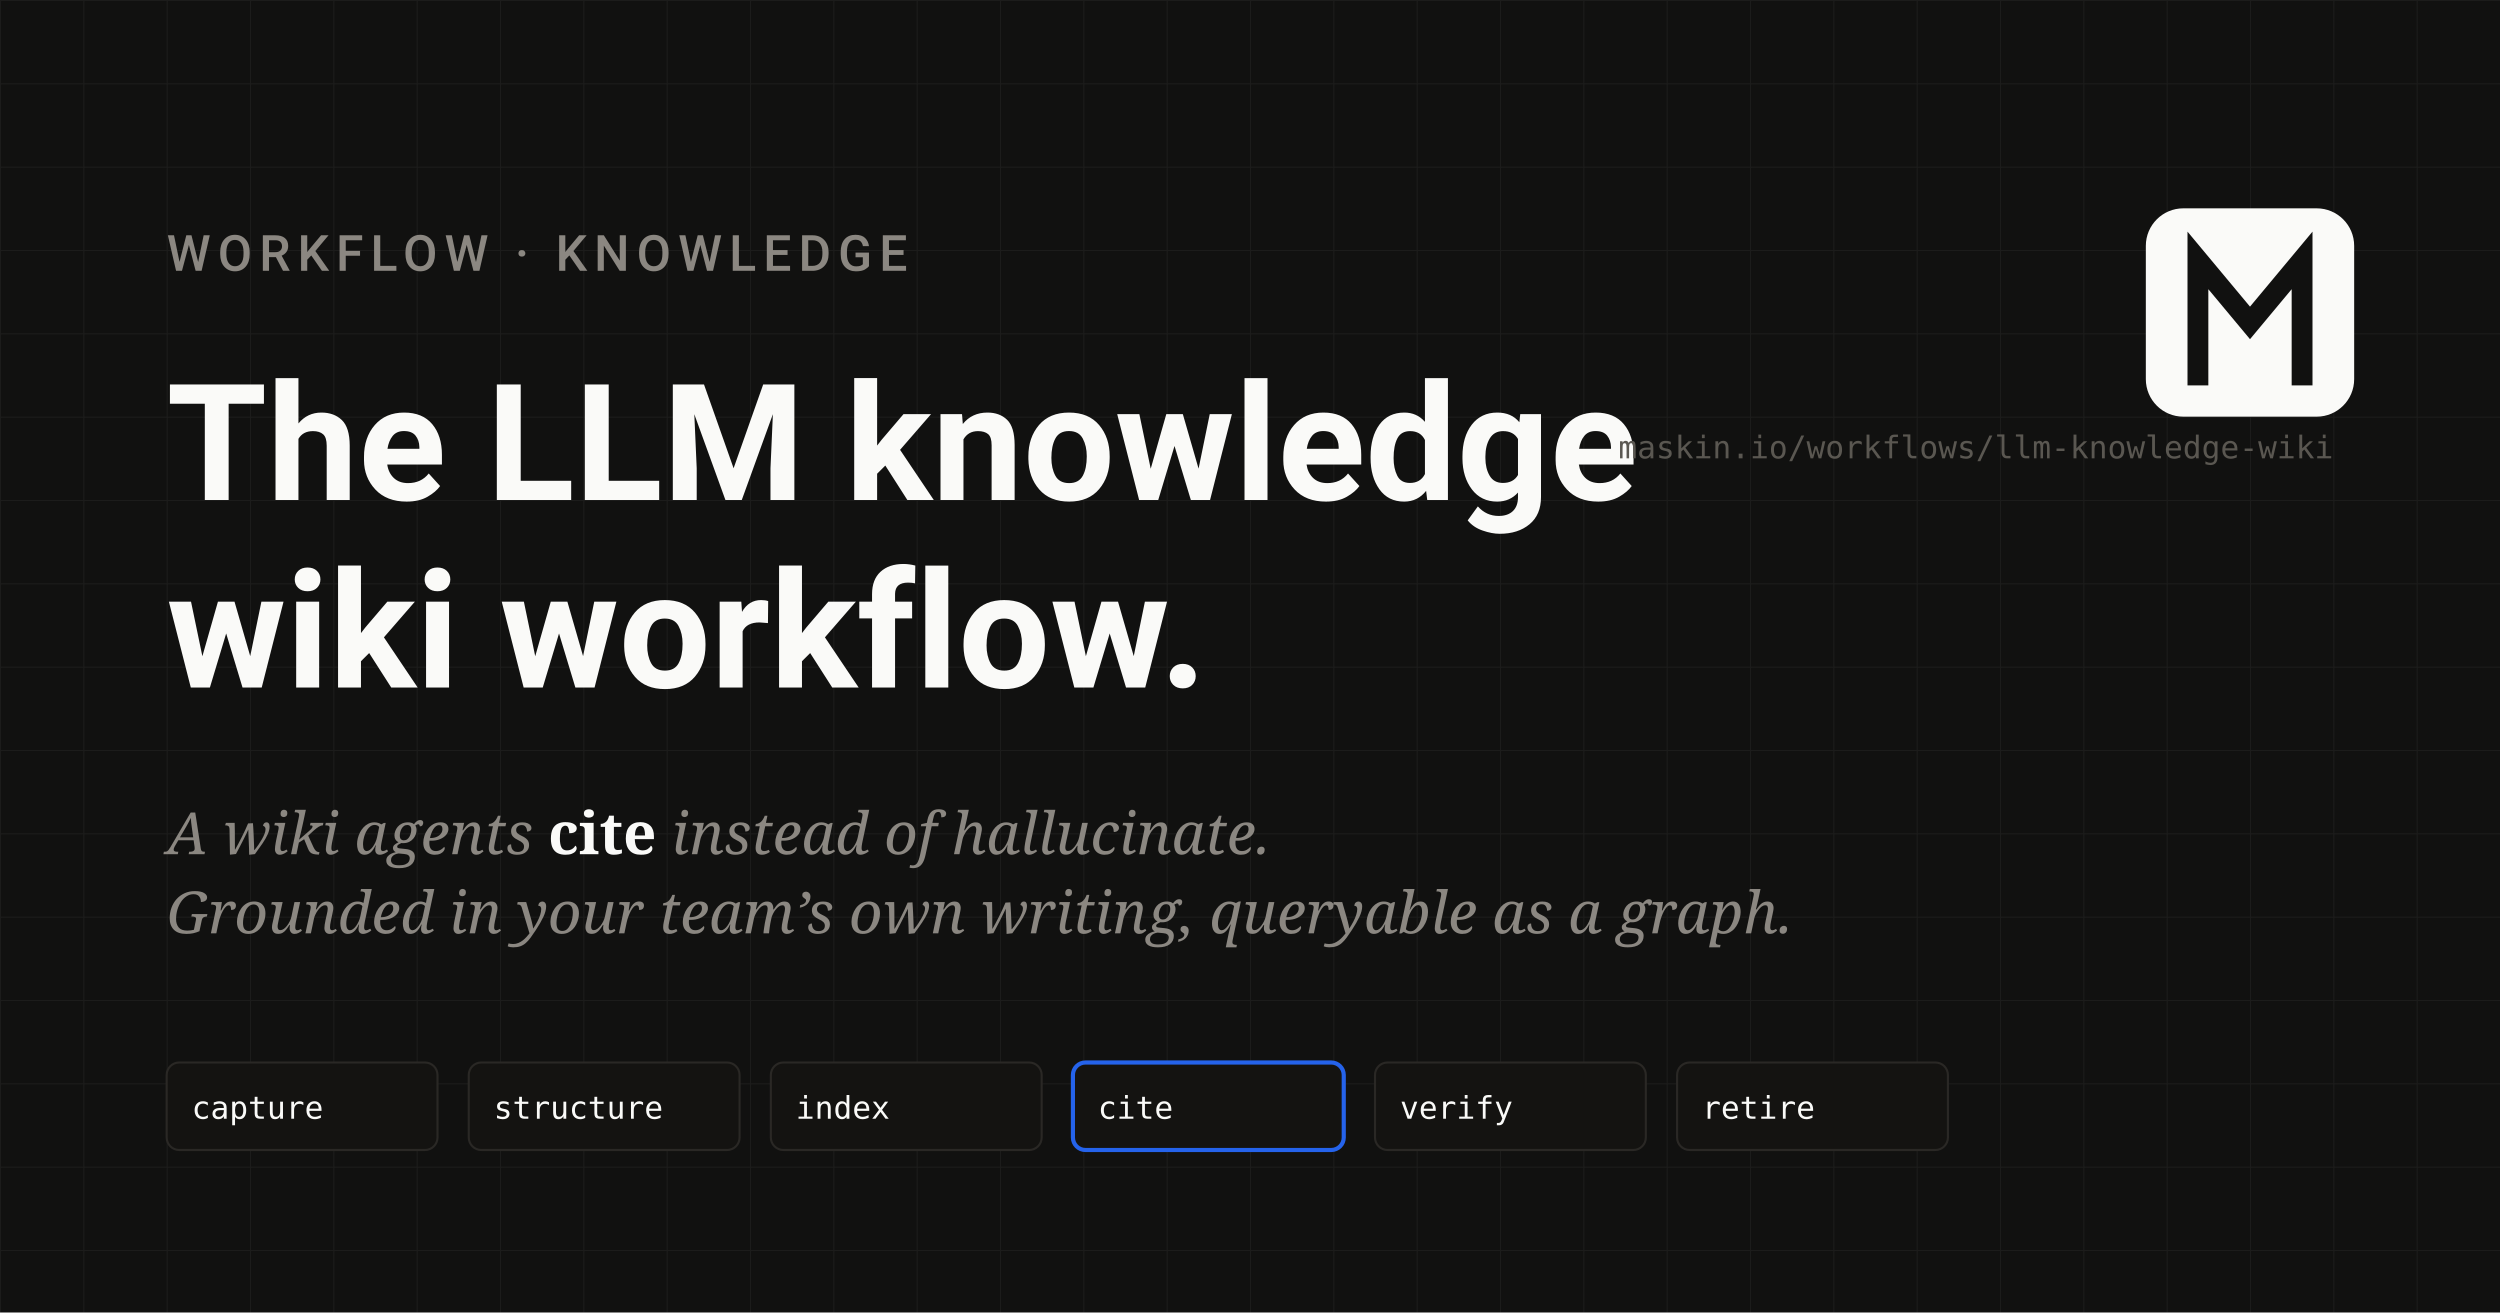
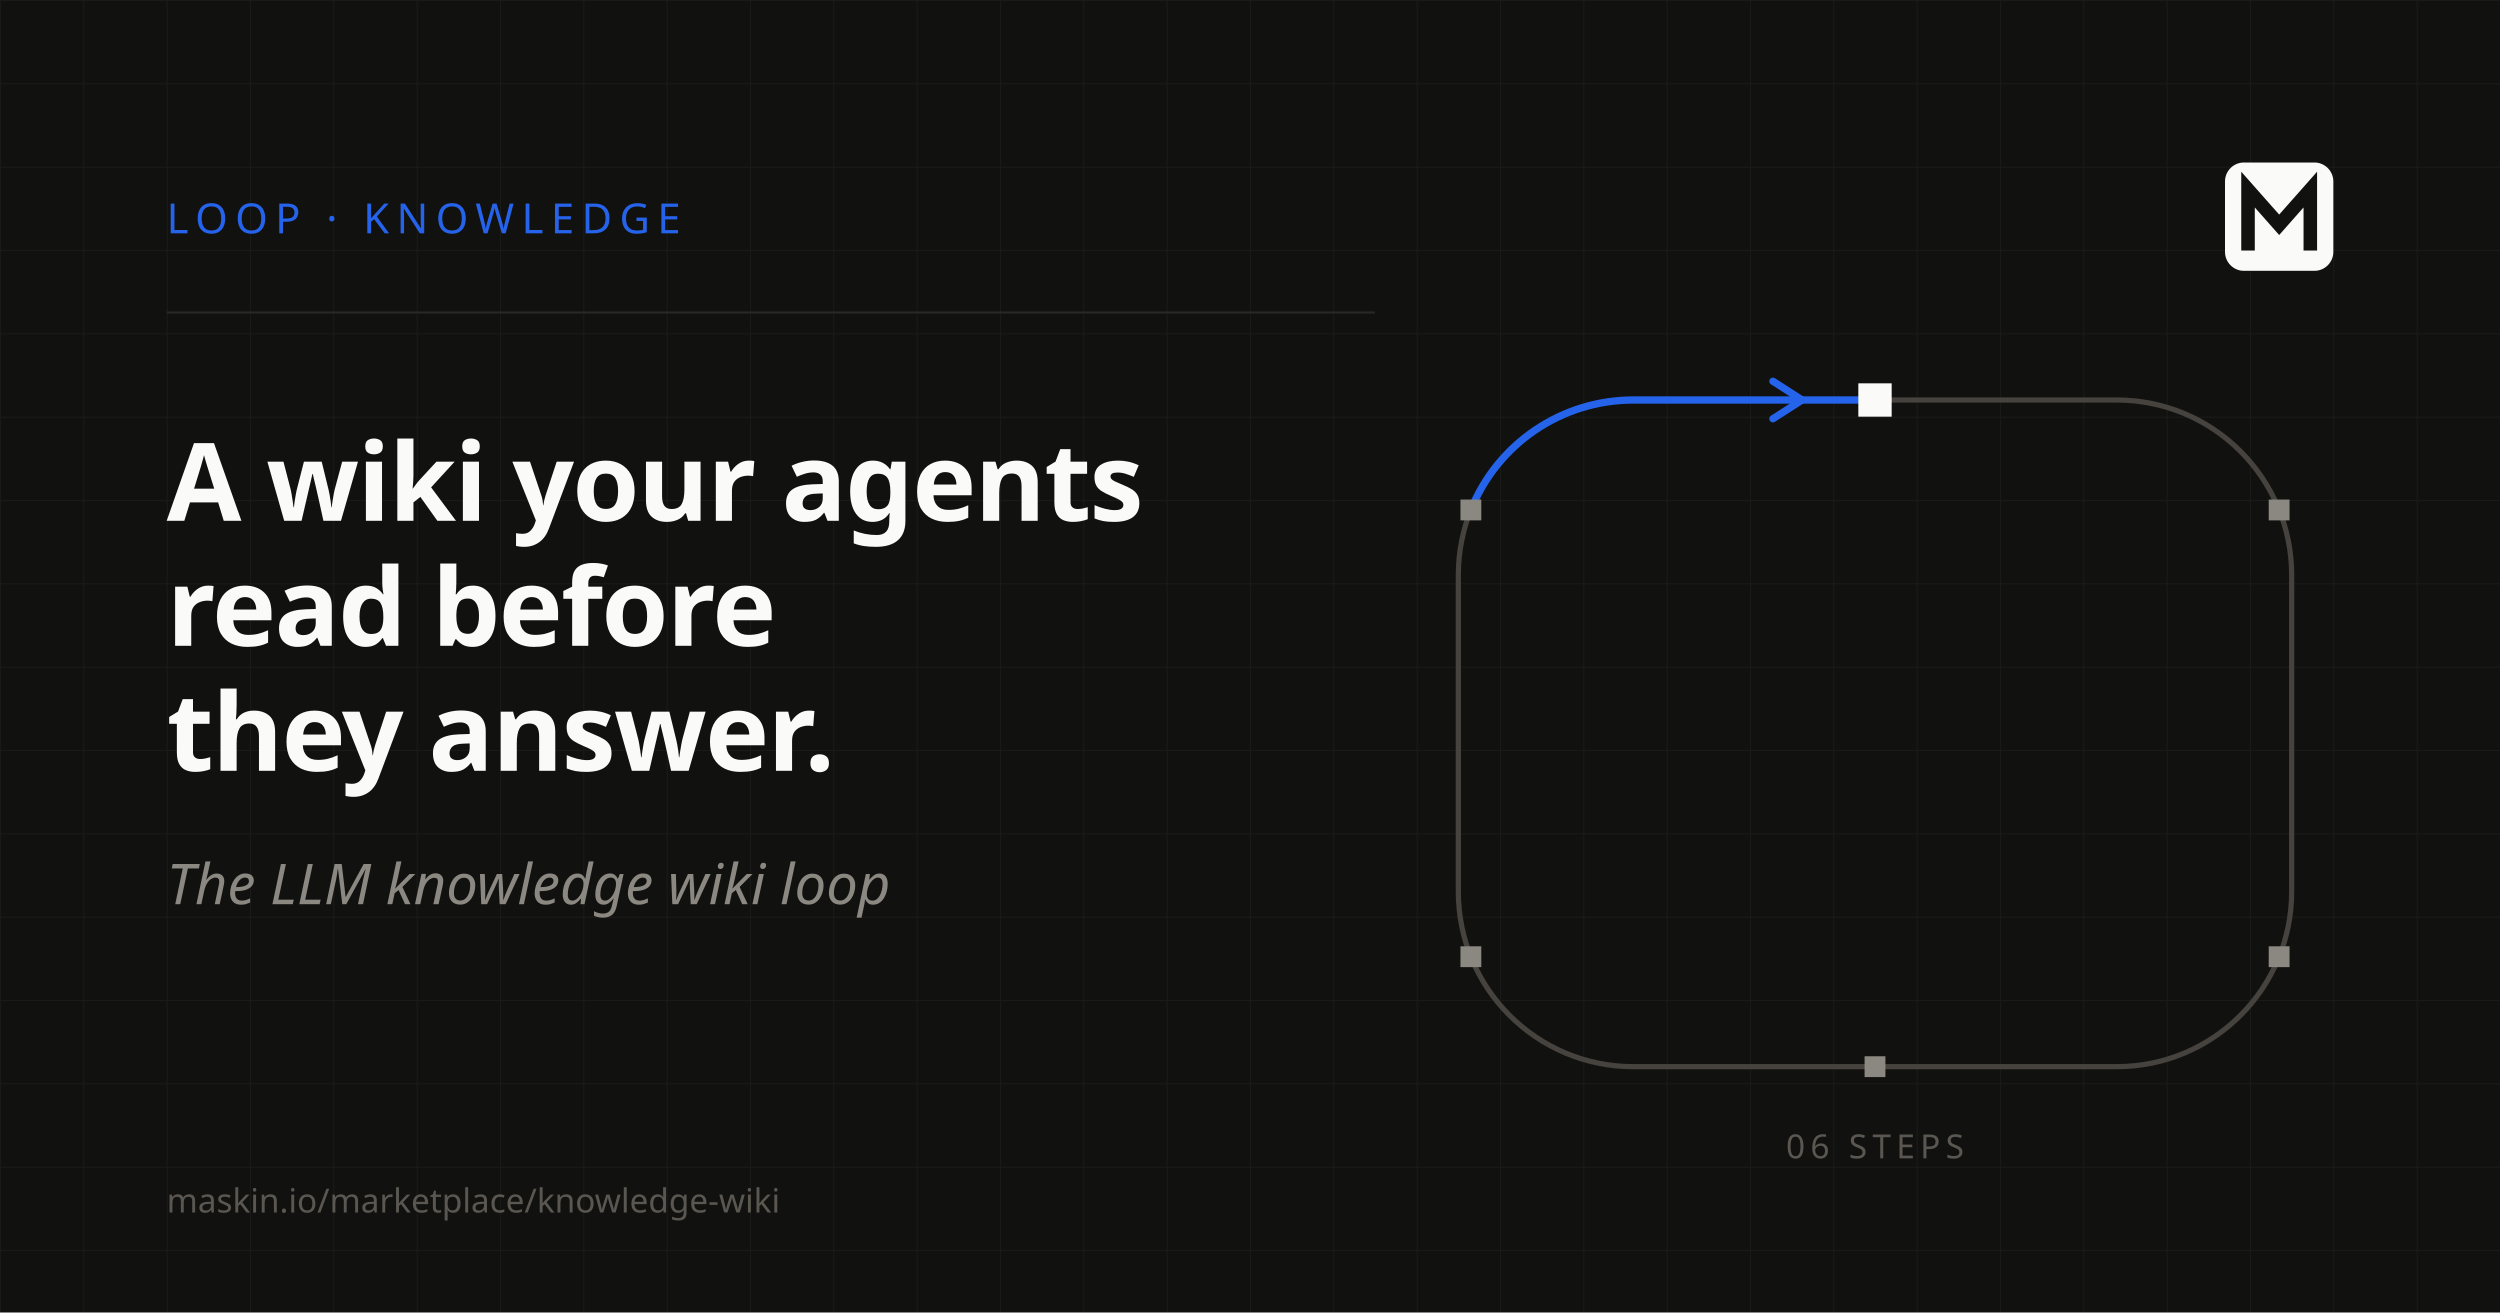
- <svg xmlns="http://www.w3.org/2000/svg" viewBox="0 0 1200 630" width="1200" height="630" role="img" aria-label="The LLM knowledge wiki workflow">
+ <svg xmlns="http://www.w3.org/2000/svg" viewBox="0 0 1200 630" width="1200" height="630" role="img" aria-label="The LLM knowledge wiki loop">
  <defs>
-     <pattern id="grid-wiki" width="40" height="40" patternUnits="userSpaceOnUse">
-       <path d="M 40 0 L 0 0 0 40" fill="none" stroke="#FAFAF8" stroke-width="1" opacity="0.05" />
+     <pattern id="grid-loop-know" width="40" height="40" patternUnits="userSpaceOnUse">
+       <path d="M 40 0 L 0 0 0 40" fill="none" stroke="#FAFAF8" stroke-width="1" opacity="0.04" />
    </pattern>
  </defs>
  <rect width="1200" height="630" fill="#111110" />
-   <rect width="1200" height="630" fill="url(#grid-wiki)" />
-   <g font-family="'Schibsted Grotesk', system-ui, -apple-system, Segoe UI, Roboto, sans-serif">
-     <text x="80" y="130" font-size="24" font-weight="500" fill="#8B8781" letter-spacing="0.14em">WORKFLOW · KNOWLEDGE</text>
-     <text x="80" y="240" font-size="78" font-weight="700" fill="#FAFAF8">The LLM knowledge</text>
-     <text x="80" y="330" font-size="78" font-weight="700" fill="#FAFAF8">wiki workflow.</text>
+   <rect width="1200" height="630" fill="url(#grid-loop-know)" />
+   <text x="80" y="112" font-family="'JetBrains Mono'" font-size="20" font-weight="500" fill="#2563EB" letter-spacing="0.18em">LOOP · KNOWLEDGE</text>
+   <path d="M 80 150 L 660 150" stroke="#2A2825" stroke-width="1" />
+   <text x="80" y="250" font-family="'Schibsted Grotesk'" font-size="52" font-weight="600" fill="#FAFAF8" letter-spacing="-0.015em">A wiki your agents</text>
+   <text x="80" y="310" font-family="'Schibsted Grotesk'" font-size="52" font-weight="600" fill="#FAFAF8" letter-spacing="-0.015em">read before</text>
+   <text x="80" y="370" font-family="'Schibsted Grotesk'" font-size="52" font-weight="600" fill="#FAFAF8" letter-spacing="-0.015em">they answer.</text>
+   <text x="80" y="434" font-family="'Newsreader'" font-style="italic" font-size="27" fill="#8B8781">The LLM knowledge wiki loop</text>
+   <path d="M 900.00 192.00 L 1016.00 192.00 A 84 84 0 0 1 1100.00 276.00 L 1100.00 428.00 A 84 84 0 0 1 1016.00 512.00 L 784.00 512.00 A 84 84 0 0 1 700.00 428.00 L 700.00 276.00 A 84 84 0 0 1 784.00 192.00 L 899.99 192.00" fill="none" stroke="#46433E" stroke-width="2.5" />
+   <path d="M 706.02 244.78 A 84 84 0 0 1 784.00 192.00 L 899.99 192.00" fill="none" stroke="#2563EB" stroke-width="3.5" stroke-linecap="round" />
+   <g transform="translate(866.00 192.00) rotate(0)">
+     <path d="M -15 -9 L -1 0 L -15 9" fill="none" stroke="#2563EB" stroke-width="3.5" stroke-linecap="round" stroke-linejoin="round" />
  </g>
-   <g font-family="'Newsreader', Georgia, serif" font-style="italic">
-     <text x="80" y="410" font-size="28" fill="#8B8781">A wiki agents <tspan font-style="normal" font-weight="600" fill="#FAFAF8">cite</tspan> instead of hallucinate.</text>
-     <text x="80" y="448" font-size="28" fill="#8B8781">Grounded in your team’s own writing, queryable as a graph.</text>
+   <rect x="892.00" y="184.00" width="16" height="16" fill="#FAFAF8" transform="rotate(0 900.00 192.00)" />
+   <rect x="1088.98" y="239.78" width="10" height="10" fill="#8B8781" transform="rotate(90 1093.98 244.78)" />
+   <rect x="1088.98" y="454.22" width="10" height="10" fill="#8B8781" transform="rotate(90 1093.98 459.22)" />
+   <rect x="895.00" y="507.00" width="10" height="10" fill="#8B8781" transform="rotate(180 900.00 512.00)" />
+   <rect x="701.02" y="454.22" width="10" height="10" fill="#8B8781" transform="rotate(270 706.02 459.22)" />
+   <rect x="701.02" y="239.78" width="10" height="10" fill="#8B8781" transform="rotate(270 706.02 244.78)" />
+   <text x="900" y="556" text-anchor="middle" font-family="'JetBrains Mono'" font-size="16" letter-spacing="0.16em" fill="#5A5751">06 STEPS</text>
+   <g transform="translate(1068 78) scale(0.65)">
+     <rect width="80" height="80" rx="14" fill="#FAFAF8" />
+     <path d="M17 60 L17 20 L40 46 L63 20 L63 60" stroke="#111110" stroke-width="10" fill="none" stroke-linecap="square" stroke-linejoin="miter" />
  </g>
-   <g transform="translate(80, 510)" font-family="'JetBrains Mono', monospace" font-size="15" fill="#FAFAF8">
-     <g>
-       <rect x="0" y="0" width="130" height="42" rx="6" fill="#141311" stroke="#2A2825" />
-       <text x="12" y="27">capture</text>
-     </g>
-     <g transform="translate(145, 0)">
-       <rect x="0" y="0" width="130" height="42" rx="6" fill="#141311" stroke="#2A2825" />
-       <text x="12" y="27">structure</text>
-     </g>
-     <g transform="translate(290, 0)">
-       <rect x="0" y="0" width="130" height="42" rx="6" fill="#141311" stroke="#2A2825" />
-       <text x="12" y="27">index</text>
-     </g>
-     <g transform="translate(435, 0)">
-       <rect x="0" y="0" width="130" height="42" rx="6" fill="#141311" stroke="#2563EB" stroke-width="2" />
-       <text x="12" y="27">cite</text>
-     </g>
-     <g transform="translate(580, 0)">
-       <rect x="0" y="0" width="130" height="42" rx="6" fill="#141311" stroke="#2A2825" />
-       <text x="12" y="27">verify</text>
-     </g>
-     <g transform="translate(725, 0)">
-       <rect x="0" y="0" width="130" height="42" rx="6" fill="#141311" stroke="#2A2825" />
-       <text x="12" y="27">retire</text>
-     </g>
-   </g>
-   <g transform="translate(1030, 100)">
-     <rect x="0" y="0" width="100" height="100" rx="18" fill="#FAFAF8" />
-     <path d="M25 80 L25 25 L50 55 L75 25 L75 80" stroke="#111110" stroke-width="10" fill="none" stroke-linecap="square" stroke-linejoin="miter" />
-   </g>
-   <text x="1120" y="220" text-anchor="end" font-family="'JetBrains Mono', monospace" font-size="15" fill="#5A5751">maskin.io/workflows/llm-knowledge-wiki</text>
+   <text x="80" y="582" text-anchor="start" font-family="'JetBrains Mono'" font-size="16" fill="#5A5751">maskin.io/marketplace/knowledge-wiki</text>
</svg>
